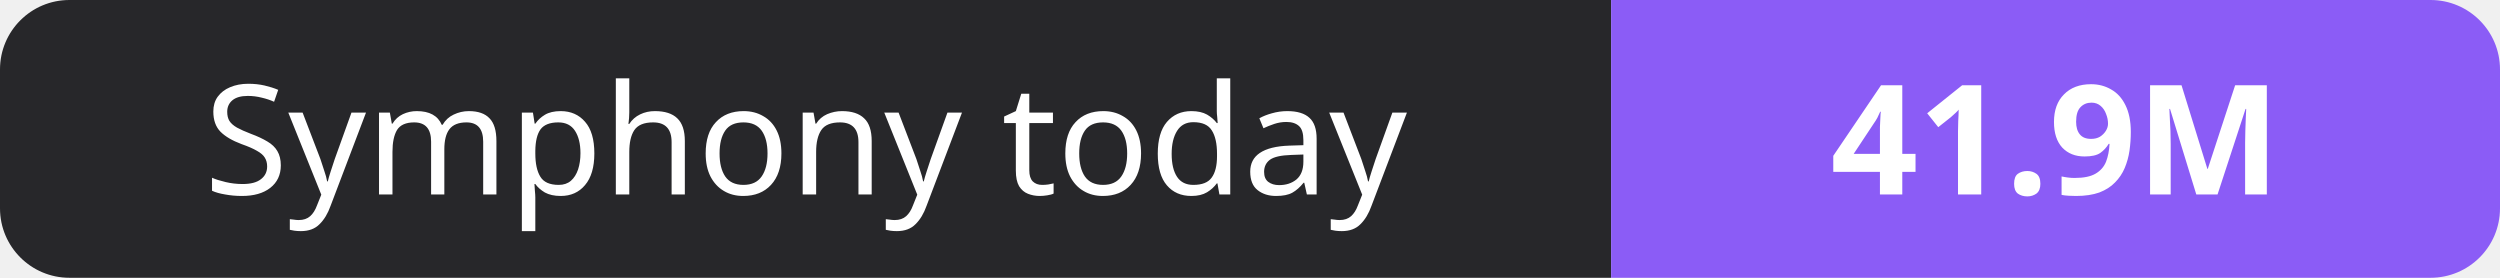
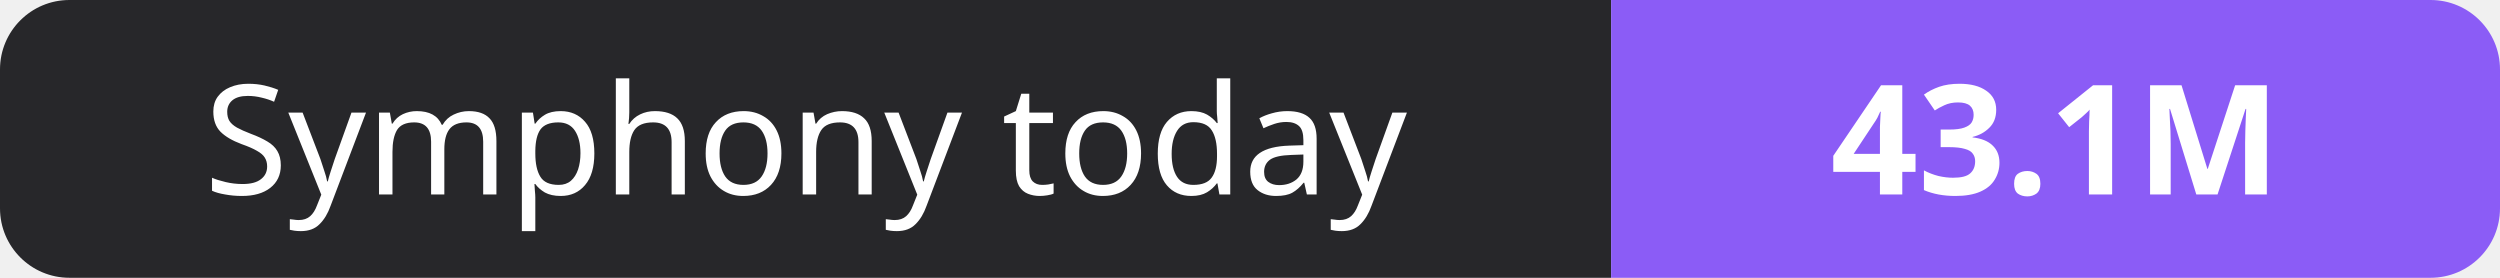
- <svg xmlns="http://www.w3.org/2000/svg" width="180" height="20" role="img" aria-label="Symphony today: 41.9M">
+ <svg xmlns="http://www.w3.org/2000/svg" width="180" height="20" role="img" aria-label="Symphony today: 43.1M">
  <clipPath id="r">
    <rect width="180" height="20" rx="5" fill="#fff" />
  </clipPath>
  <g clip-path="url(#r)">
    <rect width="116" height="20" fill="#27272a" />
    <rect x="116" width="64" height="20" fill="#8b5cf6" />
  </g>
  <g fill="#fff" text-anchor="middle" font-family="Verdana,Geneva,sans-serif" font-size="11">
    <text x="58.0" y="14">Symphony today</text>
-     <text x="148.0" y="14" font-weight="700">41.9M</text>
+     <text x="148.0" y="14" font-weight="700">43.1M</text>
  </g>
</svg>
